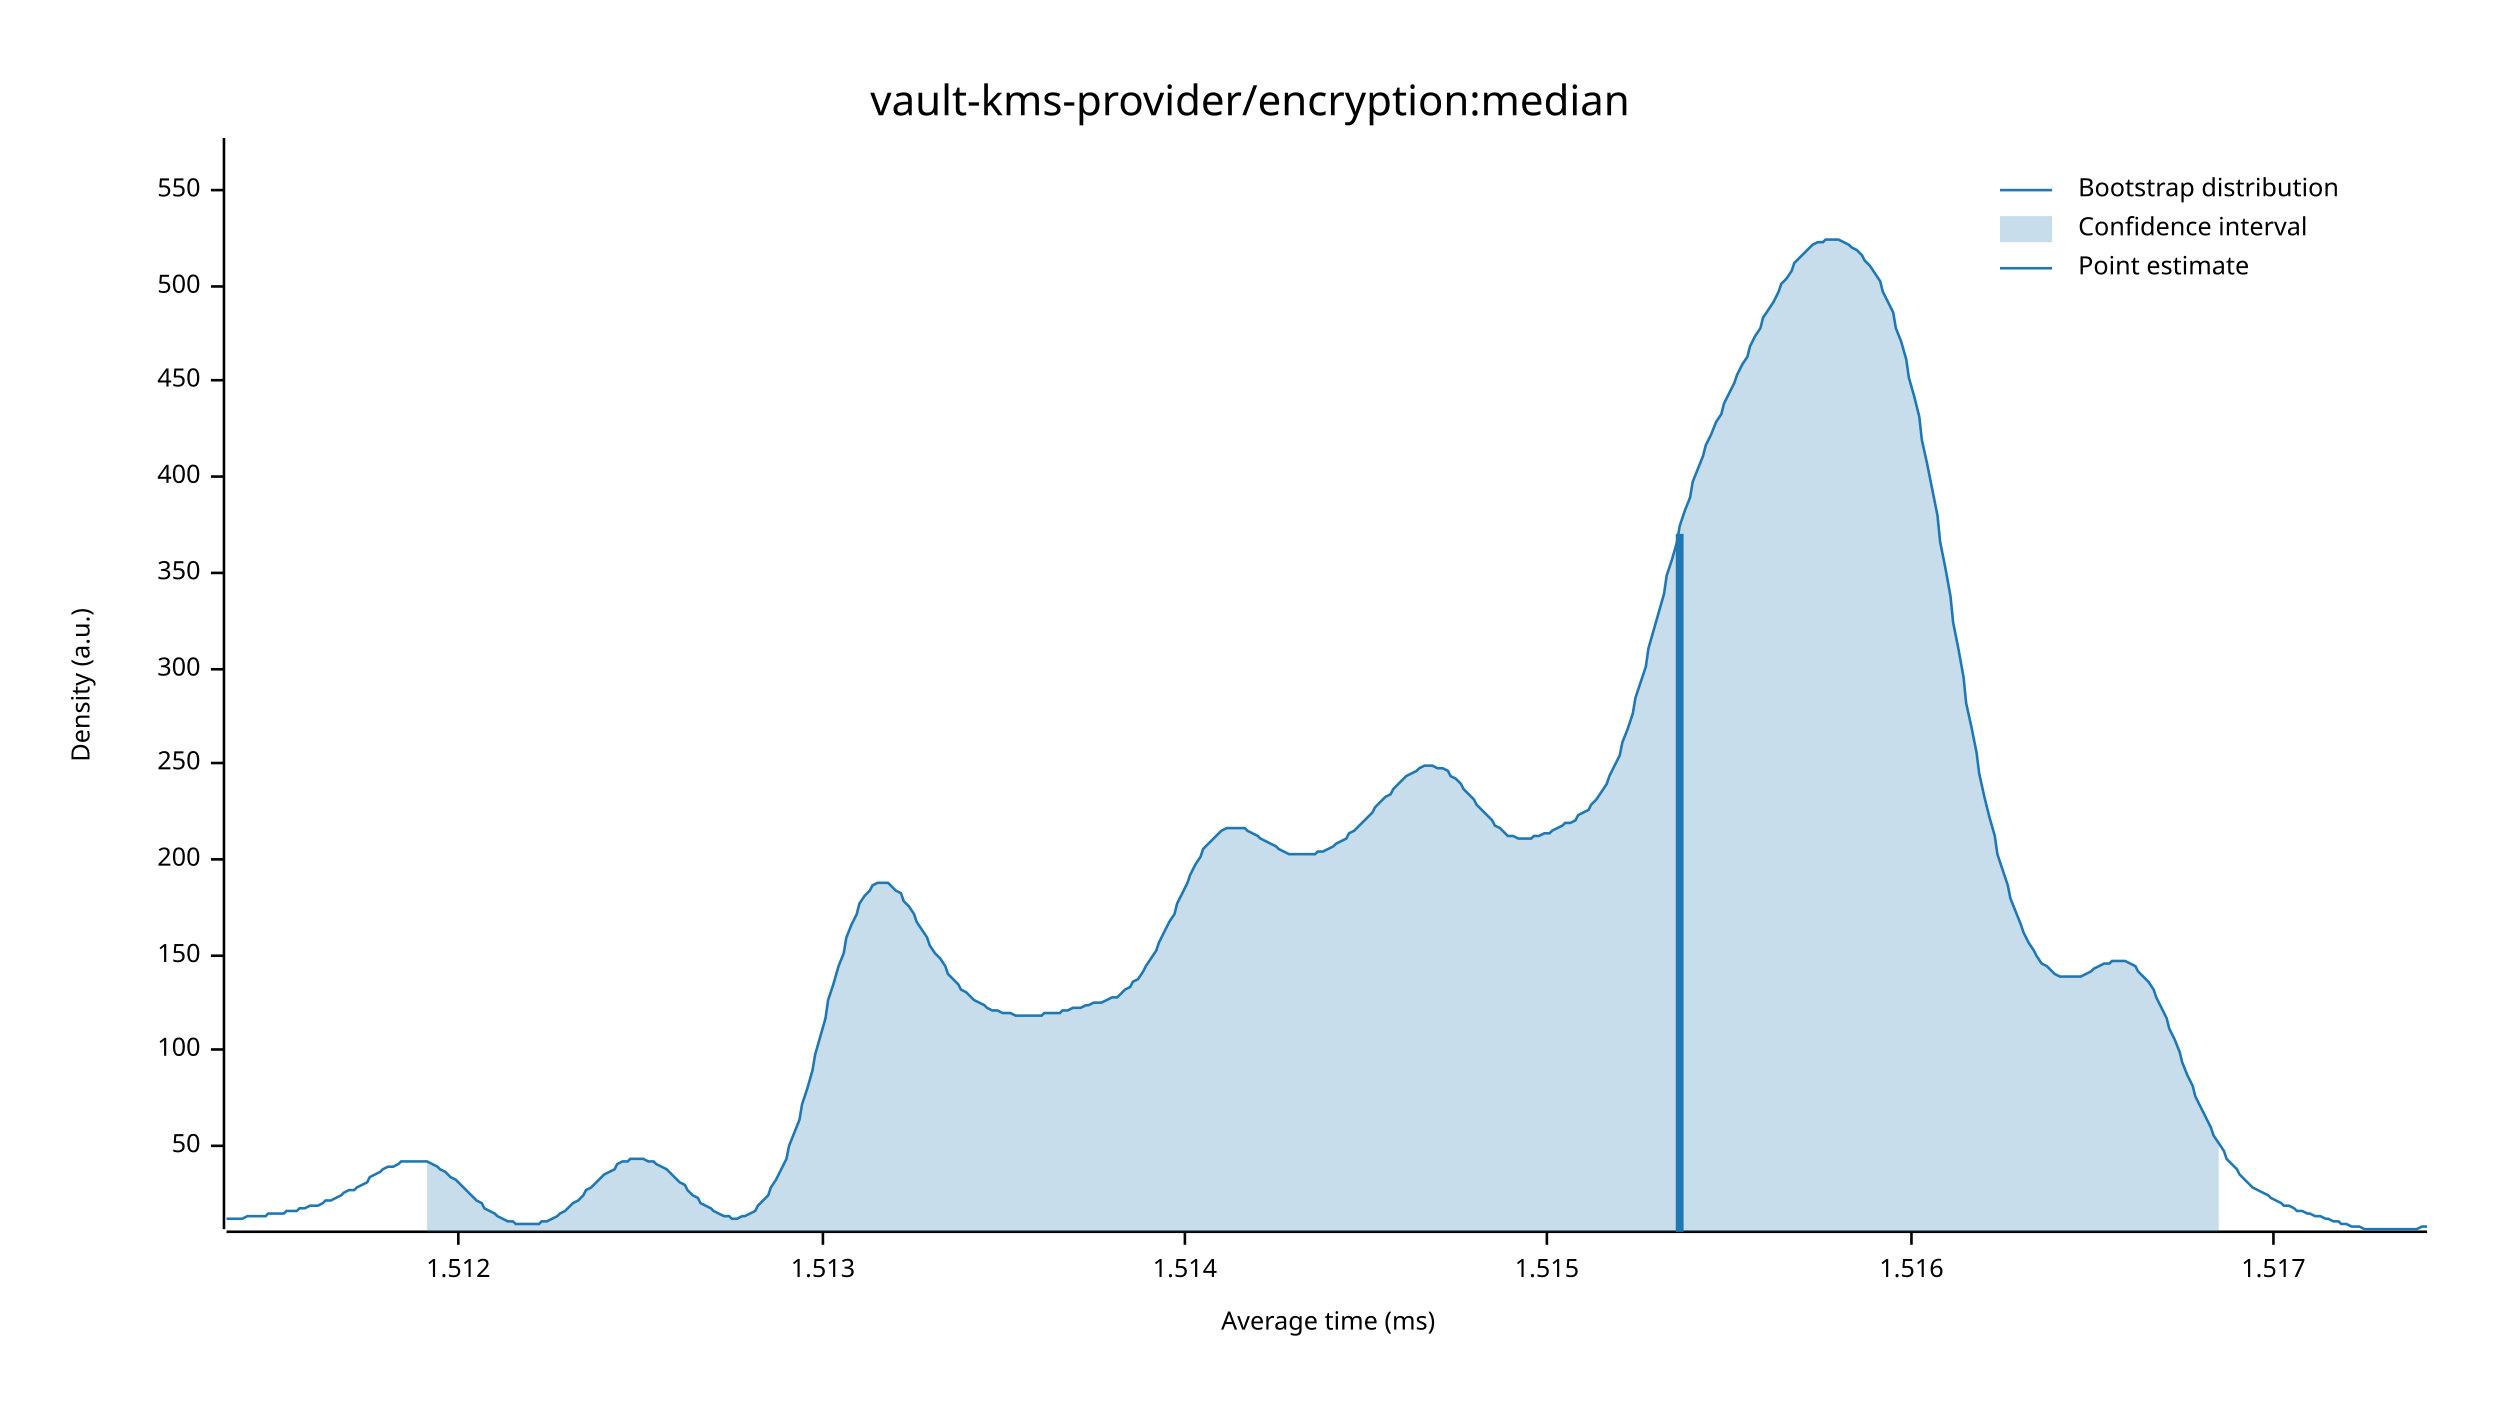
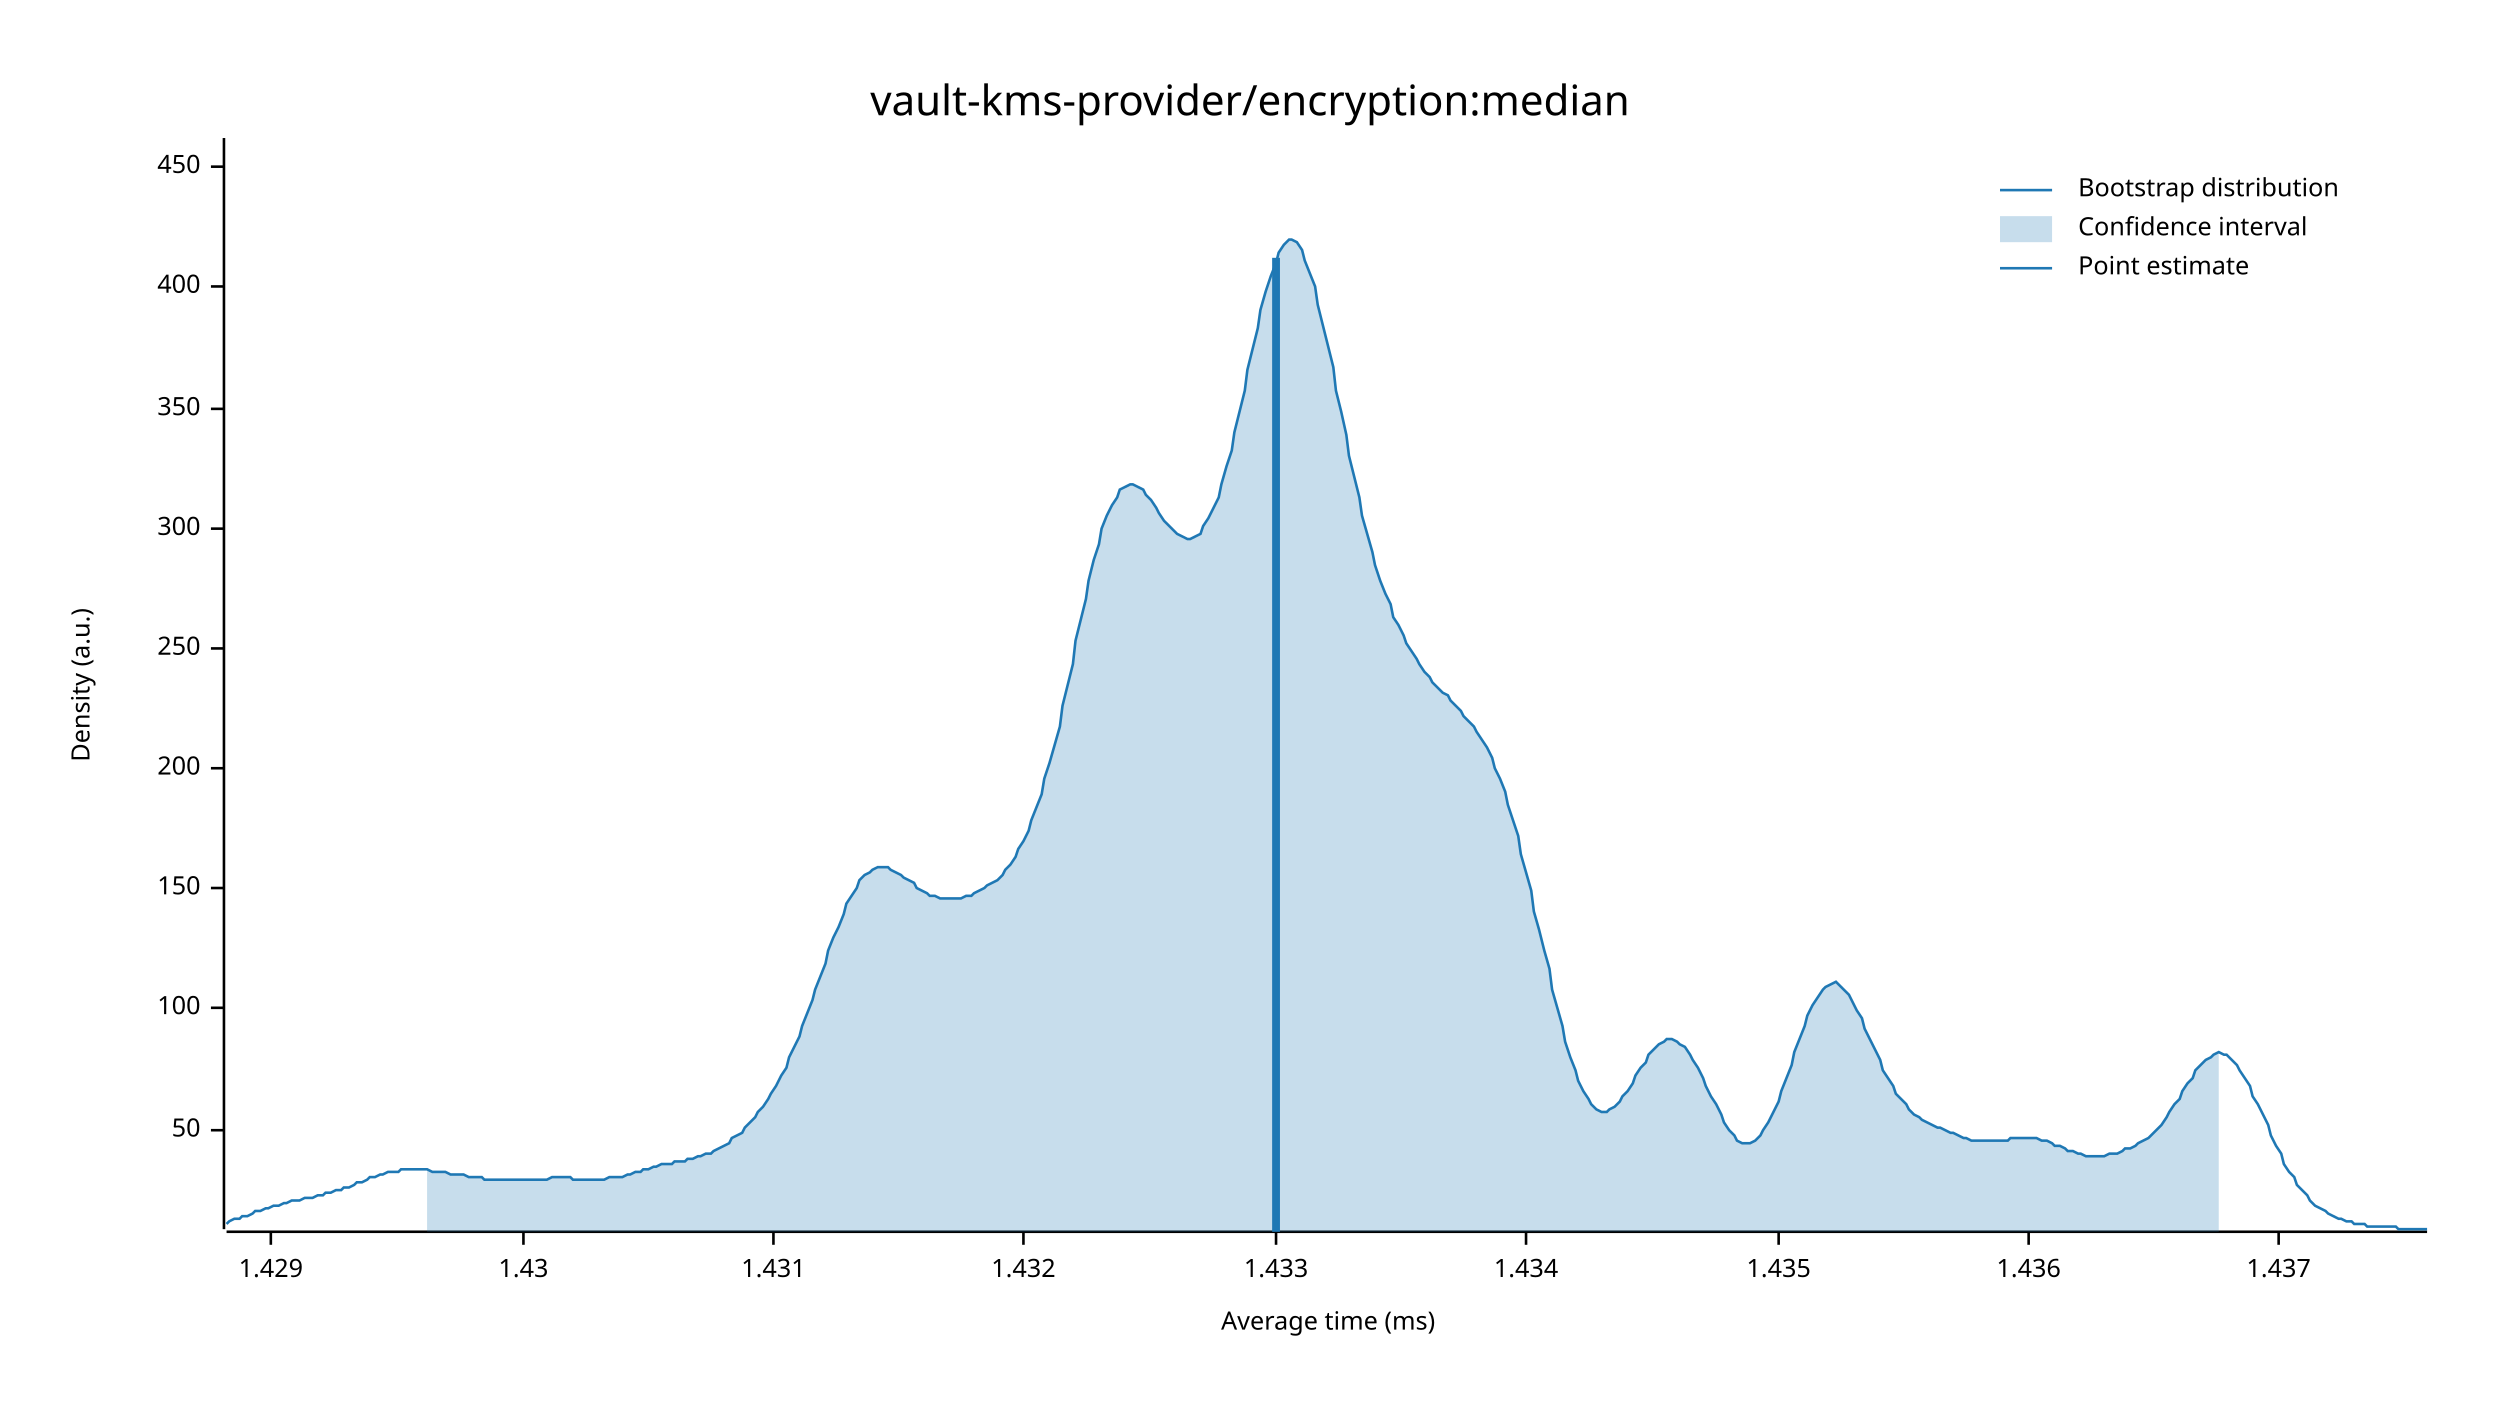
<svg xmlns="http://www.w3.org/2000/svg" width="960" height="540" viewBox="0 0 960 540">
  <text x="480" y="32" dy="0.76em" text-anchor="middle" font-family="sans-serif" font-size="16.129" opacity="1" fill="#000000">
vault-kms-provider/encryption:median
</text>
  <text x="27" y="263" dy="0.76em" text-anchor="middle" font-family="sans-serif" font-size="9.677" opacity="1" fill="#000000" transform="rotate(270, 27, 263)">
Density (a.u.)
</text>
  <text x="510" y="513" dy="-0.5ex" text-anchor="middle" font-family="sans-serif" font-size="9.677" opacity="1" fill="#000000">
Average time (ms)
</text>
  <polyline fill="none" opacity="1" stroke="#000000" stroke-width="1" points="86,53 86,472 " />
-   <text x="77" y="440" dy="0.5ex" text-anchor="end" font-family="sans-serif" font-size="9.677" opacity="1" fill="#000000">
+   <text x="77" y="434" dy="0.5ex" text-anchor="end" font-family="sans-serif" font-size="9.677" opacity="1" fill="#000000">
50
</text>
-   <polyline fill="none" opacity="1" stroke="#000000" stroke-width="1" points="81,440 86,440 " />
-   <text x="77" y="403" dy="0.5ex" text-anchor="end" font-family="sans-serif" font-size="9.677" opacity="1" fill="#000000">
+   <polyline fill="none" opacity="1" stroke="#000000" stroke-width="1" points="81,434 86,434 " />
+   <text x="77" y="387" dy="0.5ex" text-anchor="end" font-family="sans-serif" font-size="9.677" opacity="1" fill="#000000">
100
</text>
-   <polyline fill="none" opacity="1" stroke="#000000" stroke-width="1" points="81,403 86,403 " />
-   <text x="77" y="367" dy="0.5ex" text-anchor="end" font-family="sans-serif" font-size="9.677" opacity="1" fill="#000000">
+   <polyline fill="none" opacity="1" stroke="#000000" stroke-width="1" points="81,387 86,387 " />
+   <text x="77" y="341" dy="0.5ex" text-anchor="end" font-family="sans-serif" font-size="9.677" opacity="1" fill="#000000">
150
</text>
-   <polyline fill="none" opacity="1" stroke="#000000" stroke-width="1" points="81,367 86,367 " />
-   <text x="77" y="330" dy="0.5ex" text-anchor="end" font-family="sans-serif" font-size="9.677" opacity="1" fill="#000000">
+   <polyline fill="none" opacity="1" stroke="#000000" stroke-width="1" points="81,341 86,341 " />
+   <text x="77" y="295" dy="0.5ex" text-anchor="end" font-family="sans-serif" font-size="9.677" opacity="1" fill="#000000">
200
</text>
-   <polyline fill="none" opacity="1" stroke="#000000" stroke-width="1" points="81,330 86,330 " />
-   <text x="77" y="293" dy="0.5ex" text-anchor="end" font-family="sans-serif" font-size="9.677" opacity="1" fill="#000000">
+   <polyline fill="none" opacity="1" stroke="#000000" stroke-width="1" points="81,295 86,295 " />
+   <text x="77" y="249" dy="0.5ex" text-anchor="end" font-family="sans-serif" font-size="9.677" opacity="1" fill="#000000">
250
</text>
-   <polyline fill="none" opacity="1" stroke="#000000" stroke-width="1" points="81,293 86,293 " />
-   <text x="77" y="257" dy="0.5ex" text-anchor="end" font-family="sans-serif" font-size="9.677" opacity="1" fill="#000000">
+   <polyline fill="none" opacity="1" stroke="#000000" stroke-width="1" points="81,249 86,249 " />
+   <text x="77" y="203" dy="0.5ex" text-anchor="end" font-family="sans-serif" font-size="9.677" opacity="1" fill="#000000">
300
</text>
-   <polyline fill="none" opacity="1" stroke="#000000" stroke-width="1" points="81,257 86,257 " />
-   <text x="77" y="220" dy="0.5ex" text-anchor="end" font-family="sans-serif" font-size="9.677" opacity="1" fill="#000000">
+   <polyline fill="none" opacity="1" stroke="#000000" stroke-width="1" points="81,203 86,203 " />
+   <text x="77" y="157" dy="0.5ex" text-anchor="end" font-family="sans-serif" font-size="9.677" opacity="1" fill="#000000">
350
</text>
-   <polyline fill="none" opacity="1" stroke="#000000" stroke-width="1" points="81,220 86,220 " />
-   <text x="77" y="183" dy="0.5ex" text-anchor="end" font-family="sans-serif" font-size="9.677" opacity="1" fill="#000000">
+   <polyline fill="none" opacity="1" stroke="#000000" stroke-width="1" points="81,157 86,157 " />
+   <text x="77" y="110" dy="0.5ex" text-anchor="end" font-family="sans-serif" font-size="9.677" opacity="1" fill="#000000">
400
</text>
-   <polyline fill="none" opacity="1" stroke="#000000" stroke-width="1" points="81,183 86,183 " />
-   <text x="77" y="146" dy="0.5ex" text-anchor="end" font-family="sans-serif" font-size="9.677" opacity="1" fill="#000000">
+   <polyline fill="none" opacity="1" stroke="#000000" stroke-width="1" points="81,110 86,110 " />
+   <text x="77" y="64" dy="0.5ex" text-anchor="end" font-family="sans-serif" font-size="9.677" opacity="1" fill="#000000">
450
</text>
-   <polyline fill="none" opacity="1" stroke="#000000" stroke-width="1" points="81,146 86,146 " />
-   <text x="77" y="110" dy="0.5ex" text-anchor="end" font-family="sans-serif" font-size="9.677" opacity="1" fill="#000000">
- 500
+   <polyline fill="none" opacity="1" stroke="#000000" stroke-width="1" points="81,64 86,64 " />
+   <polyline fill="none" opacity="1" stroke="#000000" stroke-width="1" points="87,473 932,473 " />
+   <text x="104" y="483" dy="0.76em" text-anchor="middle" font-family="sans-serif" font-size="9.677" opacity="1" fill="#000000">
+ 1.429
</text>
-   <polyline fill="none" opacity="1" stroke="#000000" stroke-width="1" points="81,110 86,110 " />
-   <text x="77" y="73" dy="0.5ex" text-anchor="end" font-family="sans-serif" font-size="9.677" opacity="1" fill="#000000">
- 550
+   <polyline fill="none" opacity="1" stroke="#000000" stroke-width="1" points="104,473 104,478 " />
+   <text x="201" y="483" dy="0.76em" text-anchor="middle" font-family="sans-serif" font-size="9.677" opacity="1" fill="#000000">
+ 1.43
</text>
-   <polyline fill="none" opacity="1" stroke="#000000" stroke-width="1" points="81,73 86,73 " />
-   <polyline fill="none" opacity="1" stroke="#000000" stroke-width="1" points="87,473 932,473 " />
-   <text x="176" y="483" dy="0.76em" text-anchor="middle" font-family="sans-serif" font-size="9.677" opacity="1" fill="#000000">
- 1.512
+   <polyline fill="none" opacity="1" stroke="#000000" stroke-width="1" points="201,473 201,478 " />
+   <text x="297" y="483" dy="0.76em" text-anchor="middle" font-family="sans-serif" font-size="9.677" opacity="1" fill="#000000">
+ 1.431
</text>
-   <polyline fill="none" opacity="1" stroke="#000000" stroke-width="1" points="176,473 176,478 " />
-   <text x="316" y="483" dy="0.76em" text-anchor="middle" font-family="sans-serif" font-size="9.677" opacity="1" fill="#000000">
- 1.513
+   <polyline fill="none" opacity="1" stroke="#000000" stroke-width="1" points="297,473 297,478 " />
+   <text x="393" y="483" dy="0.76em" text-anchor="middle" font-family="sans-serif" font-size="9.677" opacity="1" fill="#000000">
+ 1.432
</text>
-   <polyline fill="none" opacity="1" stroke="#000000" stroke-width="1" points="316,473 316,478 " />
-   <text x="455" y="483" dy="0.76em" text-anchor="middle" font-family="sans-serif" font-size="9.677" opacity="1" fill="#000000">
- 1.514
+   <polyline fill="none" opacity="1" stroke="#000000" stroke-width="1" points="393,473 393,478 " />
+   <text x="490" y="483" dy="0.76em" text-anchor="middle" font-family="sans-serif" font-size="9.677" opacity="1" fill="#000000">
+ 1.433
</text>
-   <polyline fill="none" opacity="1" stroke="#000000" stroke-width="1" points="455,473 455,478 " />
-   <text x="594" y="483" dy="0.76em" text-anchor="middle" font-family="sans-serif" font-size="9.677" opacity="1" fill="#000000">
- 1.515
+   <polyline fill="none" opacity="1" stroke="#000000" stroke-width="1" points="490,473 490,478 " />
+   <text x="586" y="483" dy="0.76em" text-anchor="middle" font-family="sans-serif" font-size="9.677" opacity="1" fill="#000000">
+ 1.434
</text>
-   <polyline fill="none" opacity="1" stroke="#000000" stroke-width="1" points="594,473 594,478 " />
-   <text x="734" y="483" dy="0.76em" text-anchor="middle" font-family="sans-serif" font-size="9.677" opacity="1" fill="#000000">
- 1.516
+   <polyline fill="none" opacity="1" stroke="#000000" stroke-width="1" points="586,473 586,478 " />
+   <text x="683" y="483" dy="0.76em" text-anchor="middle" font-family="sans-serif" font-size="9.677" opacity="1" fill="#000000">
+ 1.435
</text>
-   <polyline fill="none" opacity="1" stroke="#000000" stroke-width="1" points="734,473 734,478 " />
-   <text x="873" y="483" dy="0.76em" text-anchor="middle" font-family="sans-serif" font-size="9.677" opacity="1" fill="#000000">
- 1.517
+   <polyline fill="none" opacity="1" stroke="#000000" stroke-width="1" points="683,473 683,478 " />
+   <text x="779" y="483" dy="0.76em" text-anchor="middle" font-family="sans-serif" font-size="9.677" opacity="1" fill="#000000">
+ 1.436
</text>
-   <polyline fill="none" opacity="1" stroke="#000000" stroke-width="1" points="873,473 873,478 " />
-   <polyline fill="none" opacity="1" stroke="#1F78B4" stroke-width="1" points="87,468 88,468 90,468 92,468 93,468 95,467 97,467 98,467 100,467 102,467 103,466 105,466 107,466 109,466 110,465 112,465 114,465 115,464 117,464 119,463 120,463 122,463 124,462 125,461 127,461 129,460 131,459 132,458 134,457 136,457 137,456 139,455 141,454 142,452 144,451 146,450 147,449 149,448 151,448 153,447 154,446 156,446 158,446 159,446 161,446 163,446 164,446 166,447 168,448 169,449 171,450 173,452 175,453 176,454 178,456 180,458 181,459 183,461 185,462 186,464 188,465 190,466 191,467 193,468 195,469 197,469 198,470 200,470 202,470 203,470 205,470 207,470 208,469 210,469 212,468 214,467 215,466 217,465 219,463 220,462 222,461 224,459 225,457 227,456 229,454 230,453 232,451 234,450 236,449 237,447 239,446 241,446 242,445 244,445 246,445 247,445 249,446 251,446 252,447 254,448 256,449 258,451 259,452 261,454 263,455 264,457 266,459 268,460 269,462 271,463 273,464 274,465 276,466 278,467 280,467 281,468 283,468 285,467 286,467 288,466 290,465 291,463 293,461 295,459 296,456 298,453 300,449 302,445 303,440 305,435 307,430 308,424 310,418 312,411 313,405 315,398 317,391 318,384 320,378 322,371 324,366 325,360 327,355 329,351 330,347 332,344 334,342 335,340 337,339 339,339 341,339 342,340 344,342 346,343 347,346 349,348 351,351 352,354 354,357 356,360 357,363 359,366 361,368 363,371 364,374 366,376 368,378 369,380 371,381 373,383 374,384 376,385 378,386 379,387 381,388 383,388 385,389 386,389 388,389 390,390 391,390 393,390 395,390 396,390 398,390 400,390 401,389 403,389 405,389 407,389 408,388 410,388 412,387 413,387 415,387 417,386 418,386 420,385 422,385 423,385 425,384 427,383 429,383 430,382 432,380 434,379 435,377 437,376 439,373 440,371 442,368 444,365 445,362 447,358 449,354 451,351 452,347 454,343 456,339 457,336 459,332 461,329 462,326 464,324 466,322 468,320 469,319 471,318 473,318 474,318 476,318 478,318 479,319 481,320 483,321 484,322 486,323 488,324 490,325 491,326 493,327 495,328 496,328 498,328 500,328 501,328 503,328 505,328 506,327 508,327 510,326 512,325 513,324 515,323 517,322 518,320 520,319 522,317 523,316 525,314 527,312 528,310 530,308 532,306 534,305 535,303 537,301 539,299 540,298 542,297 544,296 545,295 547,294 549,294 550,294 552,295 554,295 556,296 557,298 559,299 561,301 562,303 564,305 566,307 567,309 569,311 571,313 573,315 574,317 576,318 578,320 579,321 581,321 583,322 584,322 586,322 588,322 589,321 591,321 593,320 595,320 596,319 598,318 600,317 601,316 603,316 605,315 606,313 608,312 610,311 611,309 613,307 615,304 617,301 618,298 620,294 622,290 623,285 625,280 627,274 628,268 630,262 632,256 633,249 635,242 637,235 639,228 640,221 642,215 644,208 645,202 647,196 649,191 650,185 652,180 654,175 655,171 657,167 659,162 661,159 662,155 664,151 666,147 667,144 669,140 671,137 672,133 674,129 676,126 677,122 679,119 681,116 683,112 684,109 686,107 688,104 689,101 691,99 693,97 694,96 696,94 698,93 700,93 701,92 703,92 705,92 706,92 708,93 710,94 711,95 713,96 715,98 716,100 718,102 720,105 722,108 723,112 725,116 727,120 728,126 730,131 732,138 733,145 735,152 737,160 738,169 740,178 742,188 744,198 745,208 747,218 749,229 750,239 752,249 754,260 755,270 757,279 759,289 760,297 762,306 764,314 766,321 767,328 769,334 771,340 772,345 774,350 776,355 777,358 779,362 781,365 782,367 784,370 786,371 788,373 789,374 791,375 793,375 794,375 796,375 798,375 799,375 801,374 803,373 804,372 806,371 808,370 810,370 811,369 813,369 815,369 816,369 818,370 820,371 821,373 823,375 825,377 827,380 828,383 830,387 832,391 833,395 835,399 837,404 838,408 840,413 842,417 843,421 845,425 847,429 849,433 850,436 852,439 854,442 855,445 857,447 859,449 860,451 862,453 864,455 865,456 867,457 869,458 871,459 872,460 874,461 876,462 877,463 879,463 881,464 882,465 884,465 886,466 887,466 889,467 891,467 893,468 894,468 896,469 898,469 899,470 901,470 903,471 904,471 906,471 908,472 909,472 911,472 913,472 915,472 916,472 918,472 920,472 921,472 923,472 925,472 926,472 928,472 930,471 932,471 " />
-   <polygon opacity="0.25" fill="#1F78B4" points="164,446 166,447 168,448 169,449 171,450 173,452 175,453 176,454 178,456 180,458 181,459 183,461 185,462 186,464 188,465 190,466 191,467 193,468 195,469 197,469 198,470 200,470 202,470 203,470 205,470 207,470 208,469 210,469 212,468 214,467 215,466 217,465 219,463 220,462 222,461 224,459 225,457 227,456 229,454 230,453 232,451 234,450 236,449 237,447 239,446 241,446 242,445 244,445 246,445 247,445 249,446 251,446 252,447 254,448 256,449 258,451 259,452 261,454 263,455 264,457 266,459 268,460 269,462 271,463 273,464 274,465 276,466 278,467 280,467 281,468 283,468 285,467 286,467 288,466 290,465 291,463 293,461 295,459 296,456 298,453 300,449 302,445 303,440 305,435 307,430 308,424 310,418 312,411 313,405 315,398 317,391 318,384 320,378 322,371 324,366 325,360 327,355 329,351 330,347 332,344 334,342 335,340 337,339 339,339 341,339 342,340 344,342 346,343 347,346 349,348 351,351 352,354 354,357 356,360 357,363 359,366 361,368 363,371 364,374 366,376 368,378 369,380 371,381 373,383 374,384 376,385 378,386 379,387 381,388 383,388 385,389 386,389 388,389 390,390 391,390 393,390 395,390 396,390 398,390 400,390 401,389 403,389 405,389 407,389 408,388 410,388 412,387 413,387 415,387 417,386 418,386 420,385 422,385 423,385 425,384 427,383 429,383 430,382 432,380 434,379 435,377 437,376 439,373 440,371 442,368 444,365 445,362 447,358 449,354 451,351 452,347 454,343 456,339 457,336 459,332 461,329 462,326 464,324 466,322 468,320 469,319 471,318 473,318 474,318 476,318 478,318 479,319 481,320 483,321 484,322 486,323 488,324 490,325 491,326 493,327 495,328 496,328 498,328 500,328 501,328 503,328 505,328 506,327 508,327 510,326 512,325 513,324 515,323 517,322 518,320 520,319 522,317 523,316 525,314 527,312 528,310 530,308 532,306 534,305 535,303 537,301 539,299 540,298 542,297 544,296 545,295 547,294 549,294 550,294 552,295 554,295 556,296 557,298 559,299 561,301 562,303 564,305 566,307 567,309 569,311 571,313 573,315 574,317 576,318 578,320 579,321 581,321 583,322 584,322 586,322 588,322 589,321 591,321 593,320 595,320 596,319 598,318 600,317 601,316 603,316 605,315 606,313 608,312 610,311 611,309 613,307 615,304 617,301 618,298 620,294 622,290 623,285 625,280 627,274 628,268 630,262 632,256 633,249 635,242 637,235 639,228 640,221 642,215 644,208 645,202 647,196 649,191 650,185 652,180 654,175 655,171 657,167 659,162 661,159 662,155 664,151 666,147 667,144 669,140 671,137 672,133 674,129 676,126 677,122 679,119 681,116 683,112 684,109 686,107 688,104 689,101 691,99 693,97 694,96 696,94 698,93 700,93 701,92 703,92 705,92 706,92 708,93 710,94 711,95 713,96 715,98 716,100 718,102 720,105 722,108 723,112 725,116 727,120 728,126 730,131 732,138 733,145 735,152 737,160 738,169 740,178 742,188 744,198 745,208 747,218 749,229 750,239 752,249 754,260 755,270 757,279 759,289 760,297 762,306 764,314 766,321 767,328 769,334 771,340 772,345 774,350 776,355 777,358 779,362 781,365 782,367 784,370 786,371 788,373 789,374 791,375 793,375 794,375 796,375 798,375 799,375 801,374 803,373 804,372 806,371 808,370 810,370 811,369 813,369 815,369 816,369 818,370 820,371 821,373 823,375 825,377 827,380 828,383 830,387 832,391 833,395 835,399 837,404 838,408 840,413 842,417 843,421 845,425 847,429 849,433 850,436 852,439 852,473 164,473 " />
-   <polyline fill="none" opacity="1" stroke="#1F78B4" stroke-width="3" points="645,473 645,205 " />
+   <polyline fill="none" opacity="1" stroke="#000000" stroke-width="1" points="779,473 779,478 " />
+   <text x="875" y="483" dy="0.76em" text-anchor="middle" font-family="sans-serif" font-size="9.677" opacity="1" fill="#000000">
+ 1.437
+ </text>
+   <polyline fill="none" opacity="1" stroke="#000000" stroke-width="1" points="875,473 875,478 " />
+   <polyline fill="none" opacity="1" stroke="#1F78B4" stroke-width="1" points="87,470 88,469 90,468 92,468 93,467 95,467 97,466 98,465 100,465 102,464 103,464 105,463 107,463 109,462 110,462 112,461 114,461 115,461 117,460 119,460 120,460 122,459 124,459 125,458 127,458 129,457 131,457 132,456 134,456 136,455 137,454 139,454 141,453 142,452 144,452 146,451 147,451 149,450 151,450 153,450 154,449 156,449 158,449 159,449 161,449 163,449 164,449 166,450 168,450 169,450 171,450 173,451 175,451 176,451 178,451 180,452 181,452 183,452 185,452 186,453 188,453 190,453 191,453 193,453 195,453 197,453 198,453 200,453 202,453 203,453 205,453 207,453 208,453 210,453 212,452 214,452 215,452 217,452 219,452 220,453 222,453 224,453 225,453 227,453 229,453 230,453 232,453 234,452 236,452 237,452 239,452 241,451 242,451 244,450 246,450 247,449 249,449 251,448 252,448 254,447 256,447 258,447 259,446 261,446 263,446 264,445 266,445 268,444 269,444 271,443 273,443 274,442 276,441 278,440 280,439 281,437 283,436 285,435 286,433 288,431 290,429 291,427 293,425 295,422 296,420 298,417 300,413 302,410 303,406 305,402 307,398 308,394 310,389 312,384 313,380 315,375 317,370 318,365 320,360 322,356 324,351 325,347 327,344 329,341 330,338 332,336 334,335 335,334 337,333 339,333 341,333 342,334 344,335 346,336 347,337 349,338 351,339 352,341 354,342 356,343 357,344 359,344 361,345 363,345 364,345 366,345 368,345 369,345 371,344 373,344 374,343 376,342 378,341 379,340 381,339 383,338 385,336 386,334 388,332 390,329 391,326 393,323 395,319 396,315 398,310 400,305 401,299 403,293 405,286 407,279 408,271 410,263 412,255 413,246 415,238 417,230 418,223 420,215 422,209 423,203 425,198 427,194 429,191 430,188 432,187 434,186 435,186 437,187 439,188 440,190 442,192 444,195 445,197 447,200 449,202 451,204 452,205 454,206 456,207 457,207 459,206 461,205 462,202 464,199 466,195 468,191 469,186 471,179 473,173 474,166 476,158 478,150 479,142 481,134 483,126 484,119 486,112 488,106 490,101 491,97 493,94 495,92 496,92 498,93 500,96 501,100 503,105 505,110 506,117 508,125 510,133 512,141 513,150 515,158 517,167 518,175 520,183 522,191 523,198 525,205 527,212 528,217 530,223 532,228 534,232 535,237 537,240 539,244 540,247 542,250 544,253 545,255 547,258 549,260 550,262 552,264 554,266 556,267 557,269 559,271 561,273 562,275 564,277 566,279 567,281 569,284 571,287 573,291 574,295 576,299 578,304 579,309 581,315 583,321 584,328 586,335 588,342 589,350 591,357 593,365 595,372 596,380 598,387 600,394 601,400 603,406 605,411 606,415 608,419 610,422 611,424 613,426 615,427 617,427 618,426 620,425 622,423 623,421 625,419 627,416 628,413 630,410 632,408 633,405 635,403 637,401 639,400 640,399 642,399 644,400 645,401 647,402 649,405 650,407 652,410 654,414 655,417 657,421 659,424 661,428 662,431 664,434 666,436 667,438 669,439 671,439 672,439 674,438 676,436 677,434 679,431 681,427 683,423 684,419 686,414 688,409 689,404 691,399 693,394 694,390 696,386 698,383 700,380 701,379 703,378 705,377 706,378 708,380 710,382 711,384 713,388 715,391 716,395 718,399 720,403 722,407 723,411 725,414 727,417 728,420 730,422 732,424 733,426 735,428 737,429 738,430 740,431 742,432 744,433 745,433 747,434 749,435 750,435 752,436 754,437 755,437 757,438 759,438 760,438 762,438 764,438 766,438 767,438 769,438 771,438 772,437 774,437 776,437 777,437 779,437 781,437 782,437 784,438 786,438 788,439 789,440 791,440 793,441 794,442 796,442 798,443 799,443 801,444 803,444 804,444 806,444 808,444 810,443 811,443 813,443 815,442 816,441 818,441 820,440 821,439 823,438 825,437 827,435 828,434 830,432 832,429 833,427 835,424 837,422 838,419 840,416 842,414 843,411 845,409 847,407 849,406 850,405 852,404 854,405 855,405 857,407 859,409 860,411 862,414 864,417 865,421 867,424 869,428 871,432 872,436 874,440 876,443 877,447 879,450 881,452 882,455 884,457 886,459 887,461 889,463 891,464 893,465 894,466 896,467 898,468 899,468 901,469 903,469 904,470 906,470 908,470 909,471 911,471 913,471 915,471 916,471 918,471 920,471 921,472 923,472 925,472 926,472 928,472 930,472 932,472 " />
+   <polygon opacity="0.25" fill="#1F78B4" points="164,449 166,450 168,450 169,450 171,450 173,451 175,451 176,451 178,451 180,452 181,452 183,452 185,452 186,453 188,453 190,453 191,453 193,453 195,453 197,453 198,453 200,453 202,453 203,453 205,453 207,453 208,453 210,453 212,452 214,452 215,452 217,452 219,452 220,453 222,453 224,453 225,453 227,453 229,453 230,453 232,453 234,452 236,452 237,452 239,452 241,451 242,451 244,450 246,450 247,449 249,449 251,448 252,448 254,447 256,447 258,447 259,446 261,446 263,446 264,445 266,445 268,444 269,444 271,443 273,443 274,442 276,441 278,440 280,439 281,437 283,436 285,435 286,433 288,431 290,429 291,427 293,425 295,422 296,420 298,417 300,413 302,410 303,406 305,402 307,398 308,394 310,389 312,384 313,380 315,375 317,370 318,365 320,360 322,356 324,351 325,347 327,344 329,341 330,338 332,336 334,335 335,334 337,333 339,333 341,333 342,334 344,335 346,336 347,337 349,338 351,339 352,341 354,342 356,343 357,344 359,344 361,345 363,345 364,345 366,345 368,345 369,345 371,344 373,344 374,343 376,342 378,341 379,340 381,339 383,338 385,336 386,334 388,332 390,329 391,326 393,323 395,319 396,315 398,310 400,305 401,299 403,293 405,286 407,279 408,271 410,263 412,255 413,246 415,238 417,230 418,223 420,215 422,209 423,203 425,198 427,194 429,191 430,188 432,187 434,186 435,186 437,187 439,188 440,190 442,192 444,195 445,197 447,200 449,202 451,204 452,205 454,206 456,207 457,207 459,206 461,205 462,202 464,199 466,195 468,191 469,186 471,179 473,173 474,166 476,158 478,150 479,142 481,134 483,126 484,119 486,112 488,106 490,101 491,97 493,94 495,92 496,92 498,93 500,96 501,100 503,105 505,110 506,117 508,125 510,133 512,141 513,150 515,158 517,167 518,175 520,183 522,191 523,198 525,205 527,212 528,217 530,223 532,228 534,232 535,237 537,240 539,244 540,247 542,250 544,253 545,255 547,258 549,260 550,262 552,264 554,266 556,267 557,269 559,271 561,273 562,275 564,277 566,279 567,281 569,284 571,287 573,291 574,295 576,299 578,304 579,309 581,315 583,321 584,328 586,335 588,342 589,350 591,357 593,365 595,372 596,380 598,387 600,394 601,400 603,406 605,411 606,415 608,419 610,422 611,424 613,426 615,427 617,427 618,426 620,425 622,423 623,421 625,419 627,416 628,413 630,410 632,408 633,405 635,403 637,401 639,400 640,399 642,399 644,400 645,401 647,402 649,405 650,407 652,410 654,414 655,417 657,421 659,424 661,428 662,431 664,434 666,436 667,438 669,439 671,439 672,439 674,438 676,436 677,434 679,431 681,427 683,423 684,419 686,414 688,409 689,404 691,399 693,394 694,390 696,386 698,383 700,380 701,379 703,378 705,377 706,378 708,380 710,382 711,384 713,388 715,391 716,395 718,399 720,403 722,407 723,411 725,414 727,417 728,420 730,422 732,424 733,426 735,428 737,429 738,430 740,431 742,432 744,433 745,433 747,434 749,435 750,435 752,436 754,437 755,437 757,438 759,438 760,438 762,438 764,438 766,438 767,438 769,438 771,438 772,437 774,437 776,437 777,437 779,437 781,437 782,437 784,438 786,438 788,439 789,440 791,440 793,441 794,442 796,442 798,443 799,443 801,444 803,444 804,444 806,444 808,444 810,443 811,443 813,443 815,442 816,441 818,441 820,440 821,439 823,438 825,437 827,435 828,434 830,432 832,429 833,427 835,424 837,422 838,419 840,416 842,414 843,411 845,409 847,407 849,406 850,405 852,404 852,473 164,473 " />
+   <polyline fill="none" opacity="1" stroke="#1F78B4" stroke-width="3" points="490,473 490,99 " />
  <text x="798" y="68" dy="0.76em" text-anchor="start" font-family="sans-serif" font-size="9.677" opacity="1" fill="#000000">
Bootstrap distribution
</text>
  <text x="798" y="83" dy="0.76em" text-anchor="start" font-family="sans-serif" font-size="9.677" opacity="1" fill="#000000">
Confidence interval
</text>
  <text x="798" y="98" dy="0.76em" text-anchor="start" font-family="sans-serif" font-size="9.677" opacity="1" fill="#000000">
Point estimate
</text>
  <polyline fill="none" opacity="1" stroke="#1F78B4" stroke-width="1" points="768,73 788,73 " />
  <rect x="768" y="83" width="20" height="10" opacity="0.25" fill="#1F78B4" stroke="none" />
  <polyline fill="none" opacity="1" stroke="#1F78B4" stroke-width="1" points="768,103 788,103 " />
</svg>
